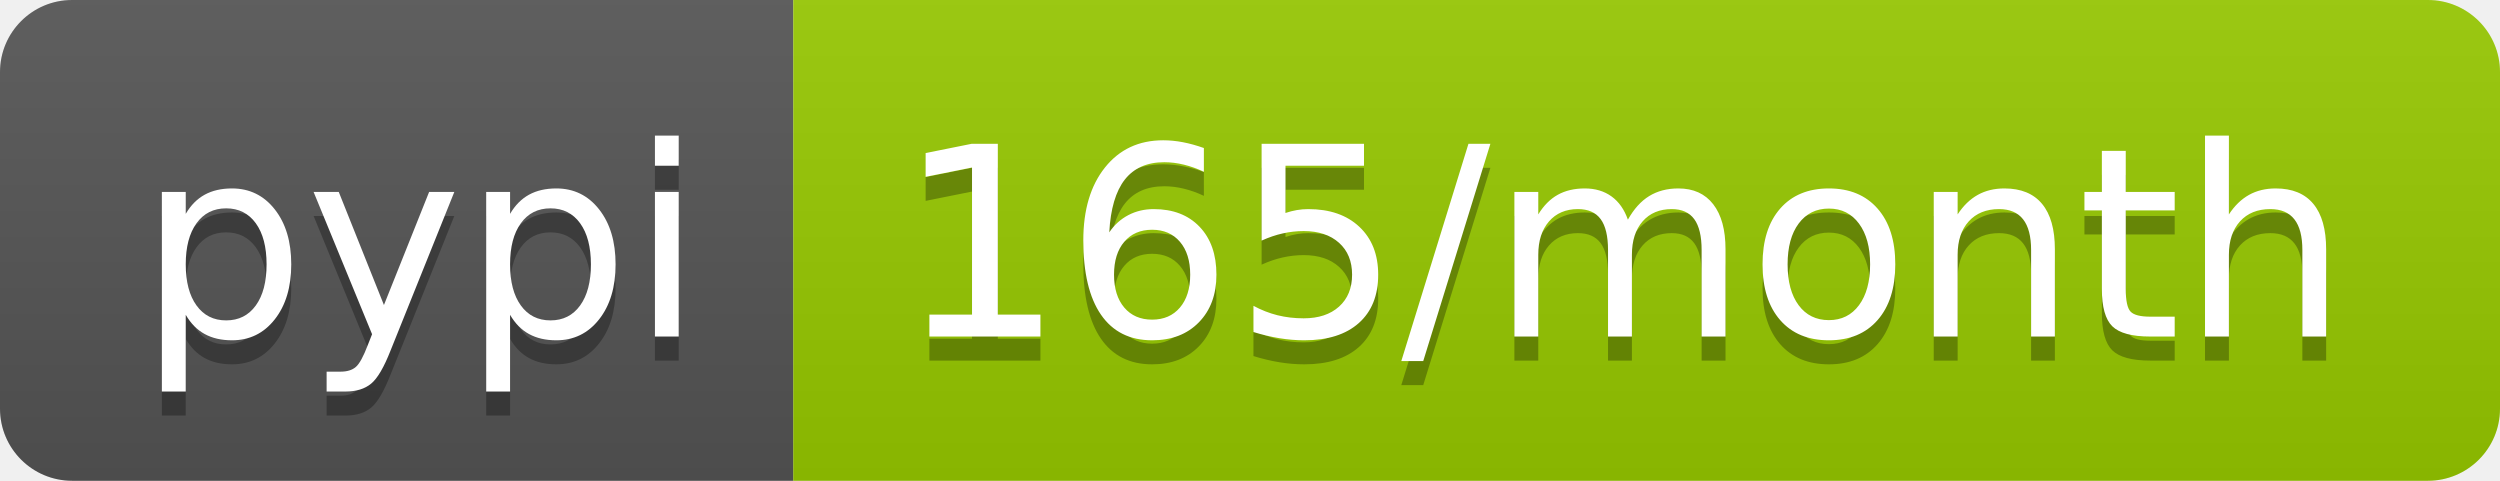
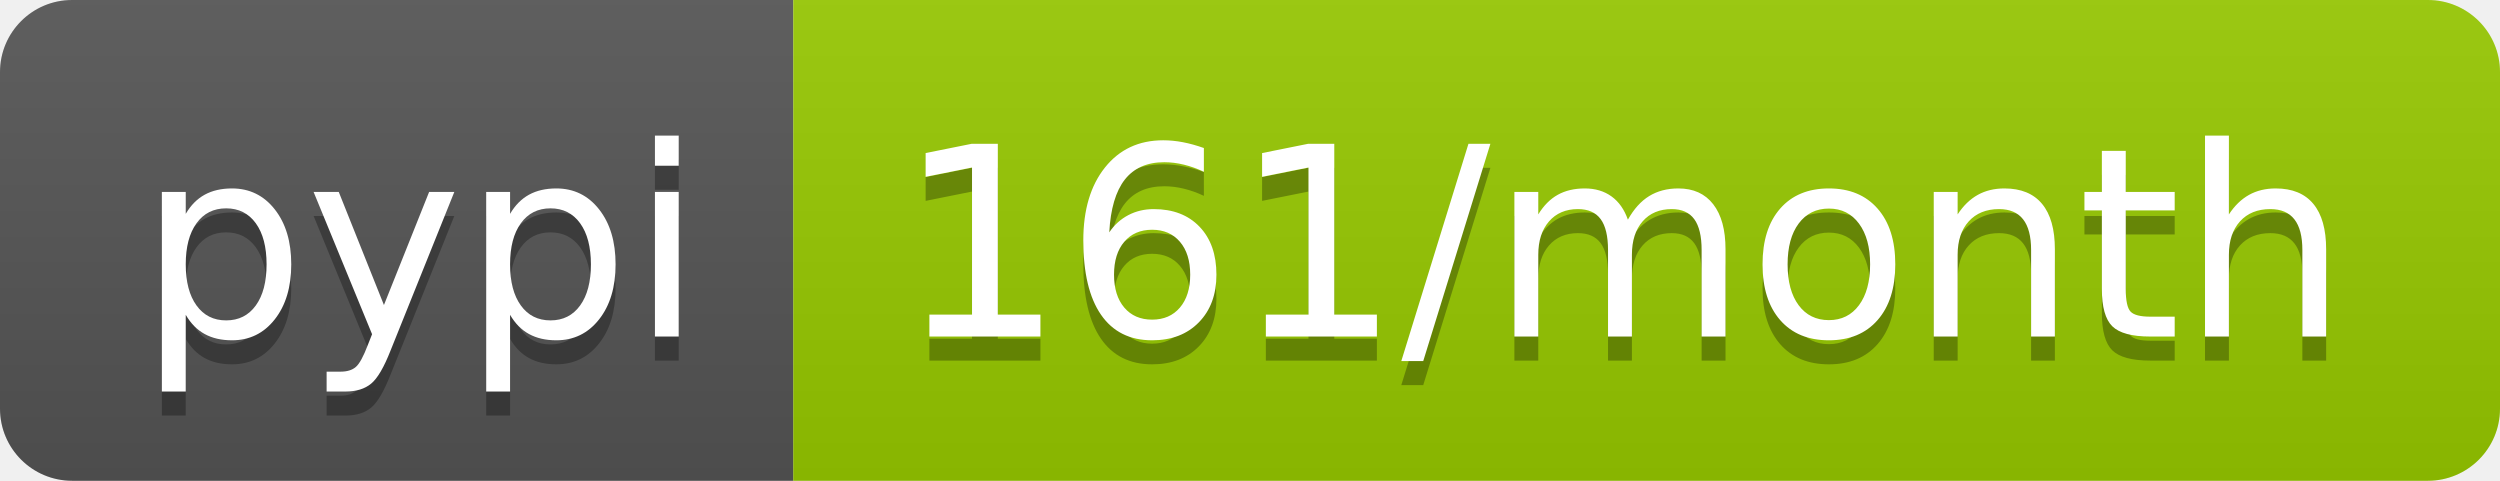
- <svg xmlns="http://www.w3.org/2000/svg" width="104" height="20" role="img" aria-label="pypi: 165/month">
+ <svg xmlns="http://www.w3.org/2000/svg" width="104" height="20" role="img" aria-label="pypi: 161/month">
  <linearGradient id="s" x2="0" y2="100%">
    <stop offset="0" stop-color="#bbb" stop-opacity=".1" />
    <stop offset="1" stop-opacity=".1" />
  </linearGradient>
  <clipPath id="r">
    <rect width="104" height="20" rx="3" fill="#fff" />
  </clipPath>
  <g clip-path="url(#r)">
    <rect width="33" height="20" fill="#555" />
    <rect x="33" width="71" height="20" fill="#97ca00" />
    <rect width="104" height="20" fill="url(#s)" />
  </g>
  <g fill="#fff" text-anchor="middle" font-family="Verdana,Geneva,DejaVu Sans,sans-serif" text-rendering="geometricPrecision" font-size="110">
    <text aria-hidden="true" x="175" y="150" fill="#010101" fill-opacity=".3" transform="scale(.1)" textLength="230">pypi</text>
    <text x="175" y="140" transform="scale(.1)" fill="#fff" textLength="230">pypi</text>
-     <text aria-hidden="true" x="675" y="150" fill="#010101" fill-opacity=".3" transform="scale(.1)" textLength="610">165/month</text>
-     <text x="675" y="140" transform="scale(.1)" fill="#fff" textLength="610">165/month</text>
+     <text aria-hidden="true" x="675" y="150" fill="#010101" fill-opacity=".3" transform="scale(.1)" textLength="610">161/month</text>
+     <text x="675" y="140" transform="scale(.1)" fill="#fff" textLength="610">161/month</text>
  </g>
</svg>
